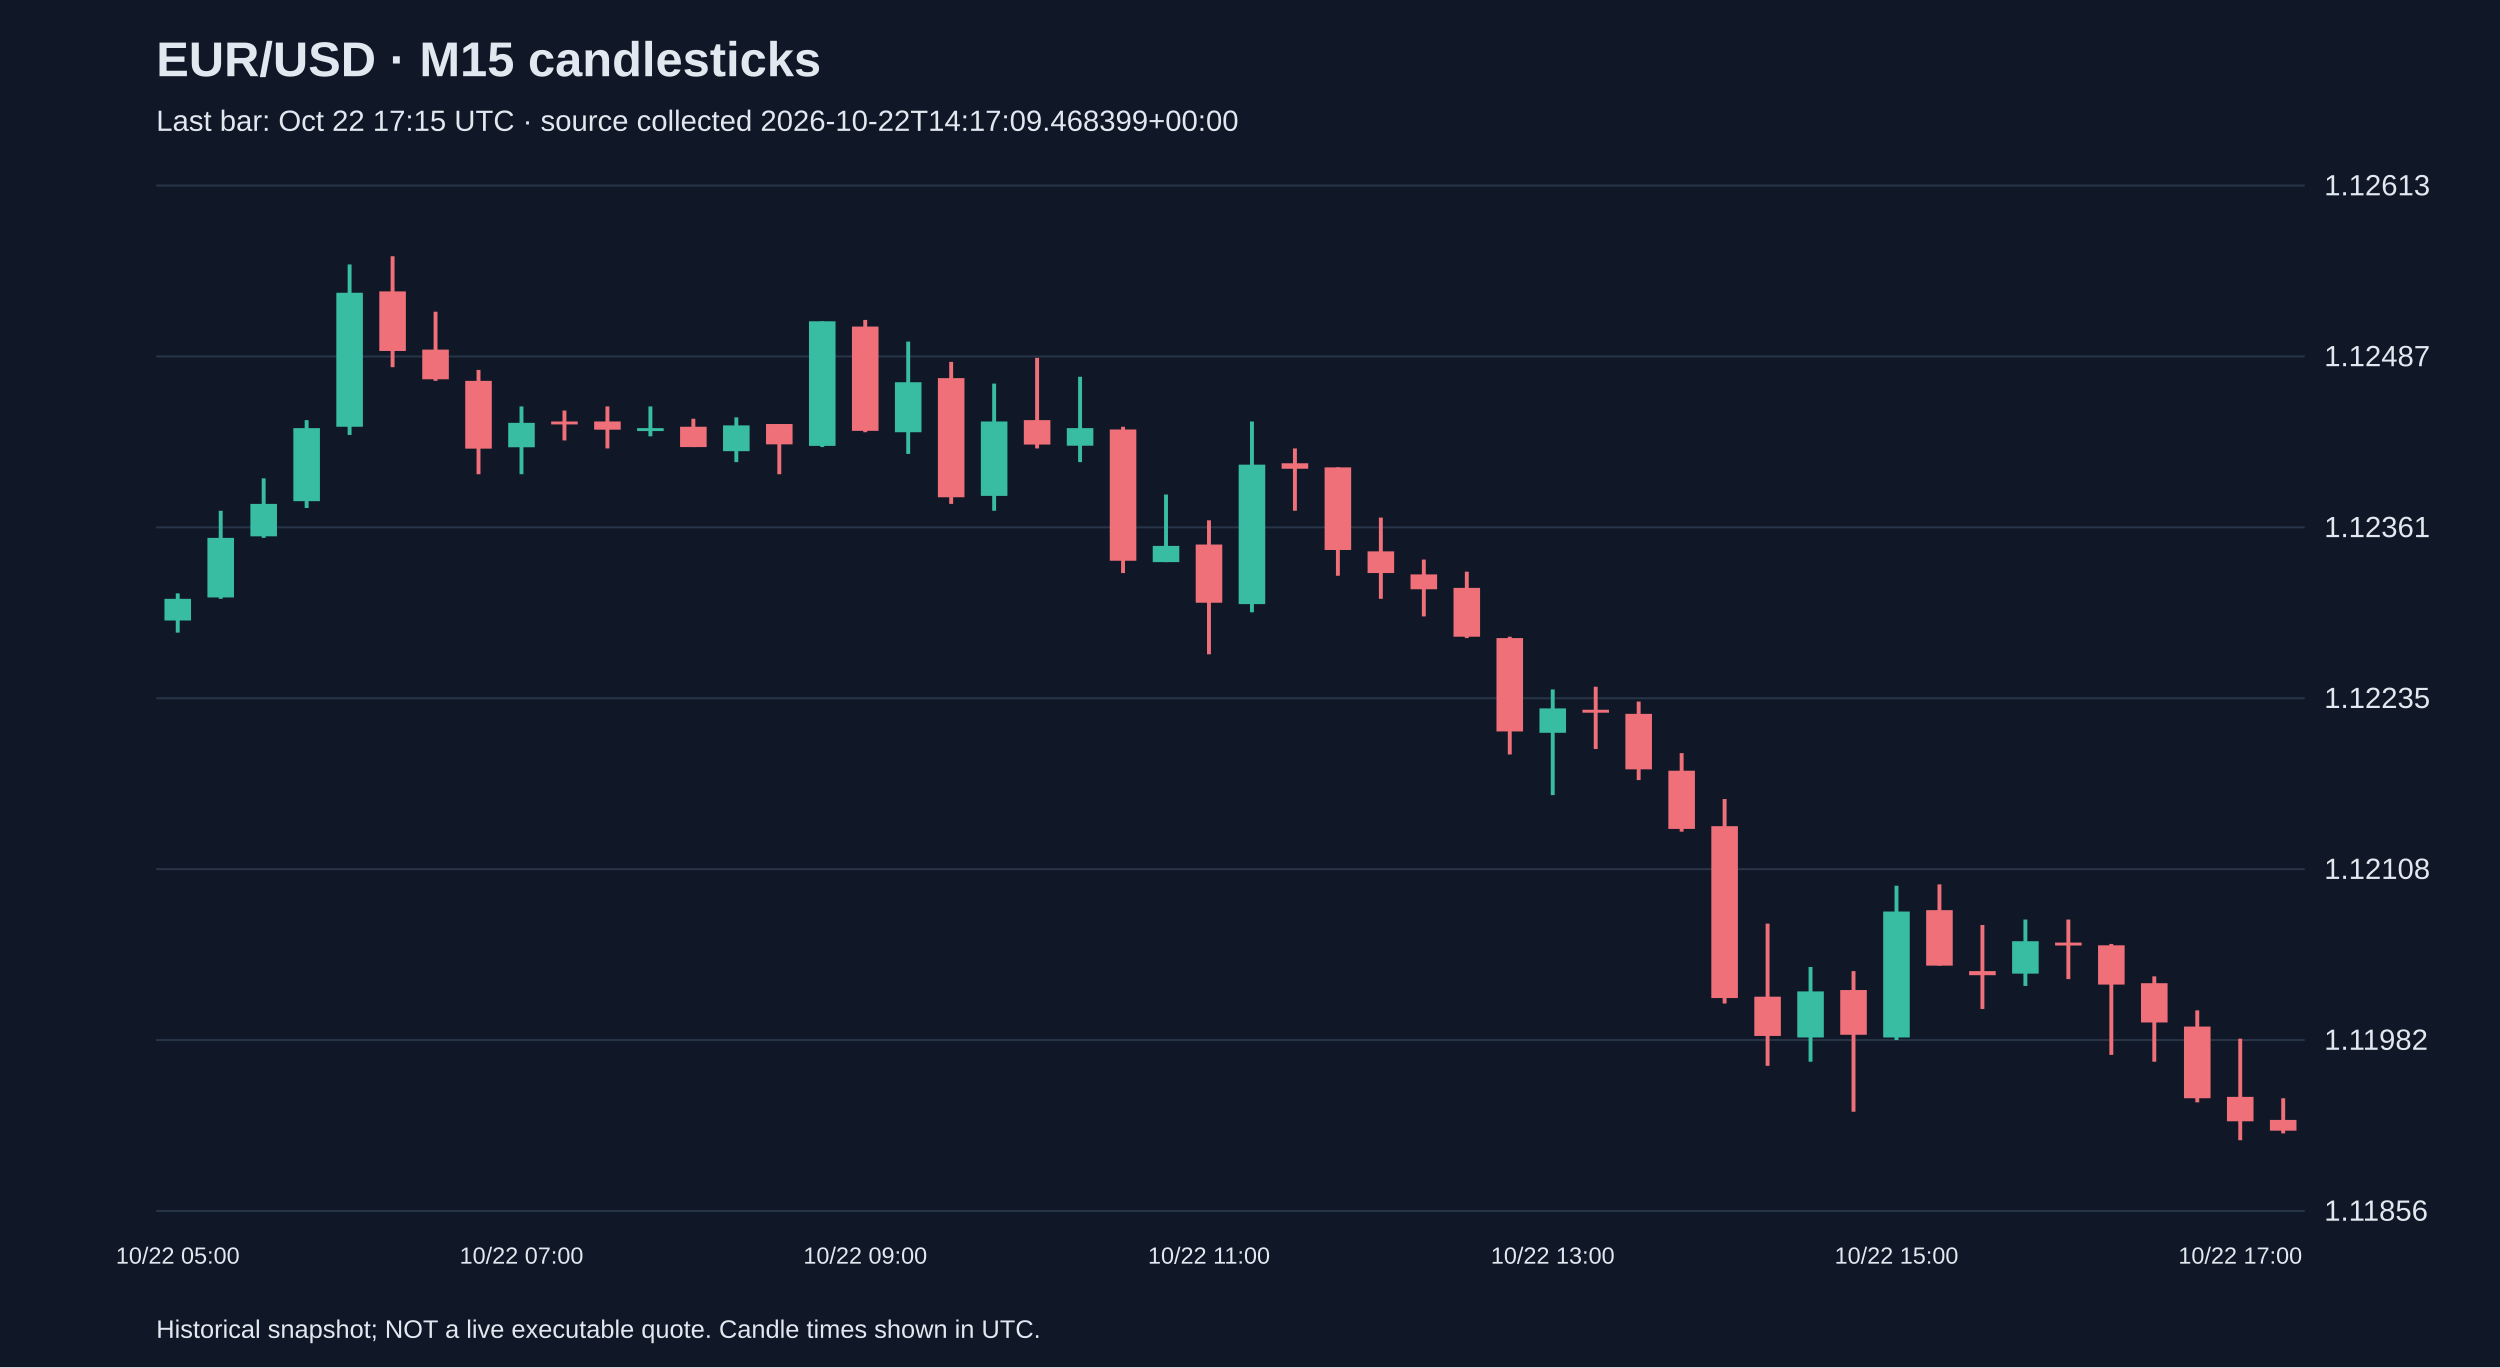
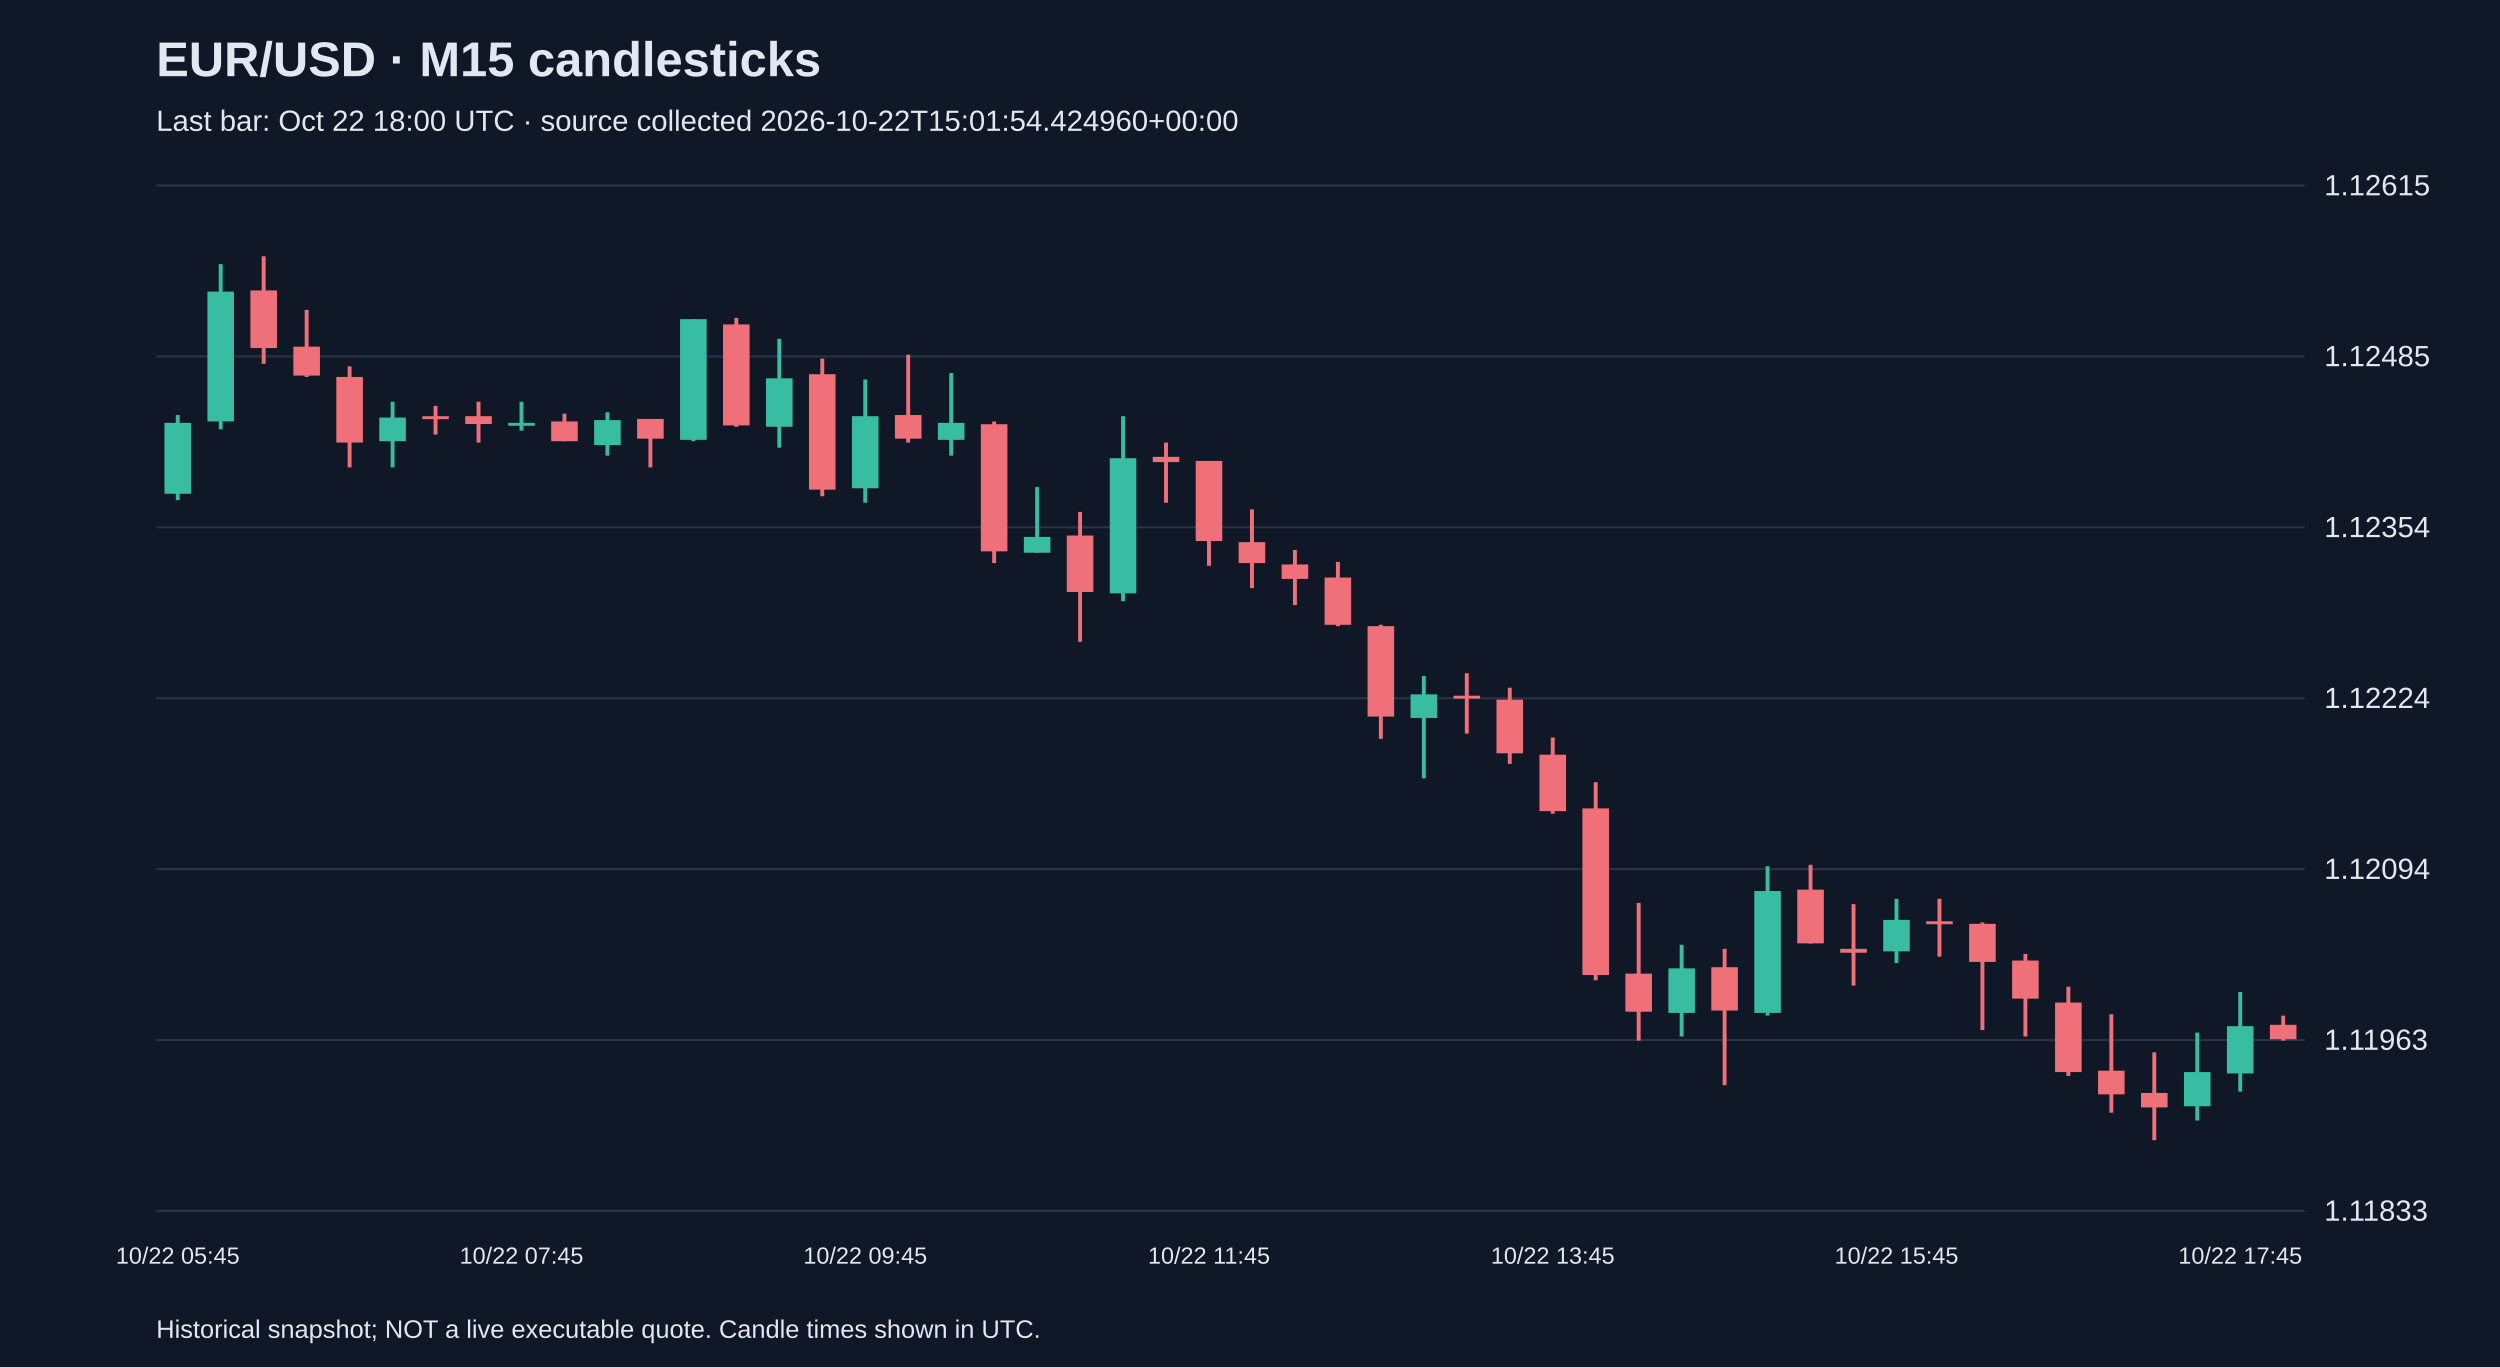
<svg xmlns="http://www.w3.org/2000/svg" viewBox="0 0 1280 700">
  <rect width="100%" height="100%" fill="#101827" />
  <style>text{font-family:Arial,sans-serif;fill:#e2e8f0}</style>
  <text x="80" y="39" font-size="25" font-weight="bold">EUR/USD · M15 candlesticks</text>
-   <text x="80" y="67" font-size="15" fill="#a6b1c5">Last bar: Oct 22 17:15 UTC · source collected 2026-10-22T14:17:09.468399+00:00</text>
+   <text x="80" y="67" font-size="15" fill="#a6b1c5">Last bar: Oct 22 18:00 UTC · source collected 2026-10-22T15:01:54.424960+00:00</text>
  <line x1="80" y1="620.0" x2="1180" y2="620.0" stroke="#283548" />
-   <text x="1190" y="625.0" font-size="15">1.11856</text>
+   <text x="1190" y="625.0" font-size="15">1.11833</text>
  <line x1="80" y1="532.5" x2="1180" y2="532.5" stroke="#283548" />
-   <text x="1190" y="537.5" font-size="15">1.11982</text>
+   <text x="1190" y="537.5" font-size="15">1.11963</text>
  <line x1="80" y1="445.0" x2="1180" y2="445.0" stroke="#283548" />
-   <text x="1190" y="450.0" font-size="15">1.12108</text>
+   <text x="1190" y="450.0" font-size="15">1.12094</text>
  <line x1="80" y1="357.5" x2="1180" y2="357.5" stroke="#283548" />
-   <text x="1190" y="362.5" font-size="15">1.12235</text>
+   <text x="1190" y="362.5" font-size="15">1.12224</text>
  <line x1="80" y1="270.0" x2="1180" y2="270.0" stroke="#283548" />
-   <text x="1190" y="275.0" font-size="15">1.12361</text>
+   <text x="1190" y="275.0" font-size="15">1.12354</text>
  <line x1="80" y1="182.5" x2="1180" y2="182.5" stroke="#283548" />
-   <text x="1190" y="187.5" font-size="15">1.12487</text>
+   <text x="1190" y="187.5" font-size="15">1.12485</text>
  <line x1="80" y1="95.0" x2="1180" y2="95.0" stroke="#283548" />
-   <text x="1190" y="100.0" font-size="15">1.12613</text>
-   <line x1="91.0" y1="303.8" x2="91.0" y2="323.9" stroke="#38bca2" stroke-width="2" />
-   <rect x="84.2" y="306.6" width="13.6" height="11.1" fill="#38bca2" />
-   <text x="91.0" y="647" text-anchor="middle" font-size="12">10/22 05:00</text>
-   <line x1="113.0" y1="261.5" x2="113.0" y2="306.6" stroke="#38bca2" stroke-width="2" />
-   <rect x="106.2" y="275.4" width="13.6" height="30.5" fill="#38bca2" />
-   <line x1="135.0" y1="244.9" x2="135.0" y2="275.4" stroke="#38bca2" stroke-width="2" />
-   <rect x="128.2" y="258.0" width="13.6" height="16.6" fill="#38bca2" />
-   <line x1="157.0" y1="215.1" x2="157.0" y2="260.1" stroke="#38bca2" stroke-width="2" />
-   <rect x="150.2" y="219.2" width="13.6" height="37.4" fill="#38bca2" />
-   <line x1="179.0" y1="135.4" x2="179.0" y2="222.7" stroke="#38bca2" stroke-width="2" />
-   <rect x="172.2" y="149.9" width="13.6" height="68.6" fill="#38bca2" />
-   <line x1="201.0" y1="131.2" x2="201.0" y2="188.0" stroke="#f07079" stroke-width="2" />
-   <rect x="194.2" y="149.2" width="13.6" height="30.5" fill="#f07079" />
-   <line x1="223.0" y1="159.6" x2="223.0" y2="195.0" stroke="#f07079" stroke-width="2" />
-   <rect x="216.2" y="179.0" width="13.6" height="15.2" fill="#f07079" />
-   <line x1="245.0" y1="189.4" x2="245.0" y2="242.8" stroke="#f07079" stroke-width="2" />
-   <rect x="238.2" y="195.0" width="13.6" height="34.7" fill="#f07079" />
-   <line x1="267.0" y1="208.1" x2="267.0" y2="242.8" stroke="#38bca2" stroke-width="2" />
-   <rect x="260.2" y="216.5" width="13.6" height="12.5" fill="#38bca2" />
-   <text x="267.0" y="647" text-anchor="middle" font-size="12">10/22 07:00</text>
-   <line x1="289.0" y1="210.2" x2="289.0" y2="225.5" stroke="#f07079" stroke-width="2" />
-   <rect x="282.2" y="215.8" width="13.6" height="1.5" fill="#f07079" />
-   <line x1="311.0" y1="208.1" x2="311.0" y2="229.6" stroke="#f07079" stroke-width="2" />
-   <rect x="304.2" y="215.8" width="13.6" height="4.2" fill="#f07079" />
-   <line x1="333.0" y1="208.1" x2="333.0" y2="223.4" stroke="#38bca2" stroke-width="2" />
-   <rect x="326.2" y="219.2" width="13.6" height="1.5" fill="#38bca2" />
-   <line x1="355.0" y1="214.4" x2="355.0" y2="228.9" stroke="#f07079" stroke-width="2" />
-   <rect x="348.2" y="218.5" width="13.6" height="10.4" fill="#f07079" />
-   <line x1="377.0" y1="213.7" x2="377.0" y2="236.6" stroke="#38bca2" stroke-width="2" />
-   <rect x="370.2" y="217.8" width="13.6" height="13.2" fill="#38bca2" />
-   <line x1="399.0" y1="217.1" x2="399.0" y2="242.8" stroke="#f07079" stroke-width="2" />
-   <rect x="392.2" y="217.1" width="13.6" height="10.4" fill="#f07079" />
-   <line x1="421.0" y1="164.5" x2="421.0" y2="228.9" stroke="#38bca2" stroke-width="2" />
-   <rect x="414.2" y="164.5" width="13.6" height="63.8" fill="#38bca2" />
-   <line x1="443.0" y1="163.8" x2="443.0" y2="221.3" stroke="#f07079" stroke-width="2" />
-   <rect x="436.2" y="167.2" width="13.6" height="53.4" fill="#f07079" />
-   <text x="443.0" y="647" text-anchor="middle" font-size="12">10/22 09:00</text>
-   <line x1="465.0" y1="174.9" x2="465.0" y2="232.4" stroke="#38bca2" stroke-width="2" />
-   <rect x="458.2" y="195.7" width="13.6" height="25.6" fill="#38bca2" />
-   <line x1="487.0" y1="185.3" x2="487.0" y2="258.0" stroke="#f07079" stroke-width="2" />
-   <rect x="480.2" y="193.6" width="13.6" height="61.0" fill="#f07079" />
-   <line x1="509.0" y1="196.4" x2="509.0" y2="261.5" stroke="#38bca2" stroke-width="2" />
-   <rect x="502.2" y="215.8" width="13.6" height="38.1" fill="#38bca2" />
-   <line x1="531.0" y1="183.2" x2="531.0" y2="229.6" stroke="#f07079" stroke-width="2" />
-   <rect x="524.2" y="215.1" width="13.6" height="12.5" fill="#f07079" />
-   <line x1="553.0" y1="192.9" x2="553.0" y2="236.6" stroke="#38bca2" stroke-width="2" />
-   <rect x="546.2" y="219.2" width="13.6" height="9.0" fill="#38bca2" />
-   <line x1="575.0" y1="218.5" x2="575.0" y2="293.4" stroke="#f07079" stroke-width="2" />
-   <rect x="568.2" y="219.9" width="13.6" height="67.2" fill="#f07079" />
-   <line x1="597.0" y1="253.2" x2="597.0" y2="287.8" stroke="#38bca2" stroke-width="2" />
-   <rect x="590.2" y="279.5" width="13.6" height="8.3" fill="#38bca2" />
-   <line x1="619.0" y1="266.4" x2="619.0" y2="335.0" stroke="#f07079" stroke-width="2" />
-   <rect x="612.2" y="278.8" width="13.6" height="29.8" fill="#f07079" />
-   <text x="619.0" y="647" text-anchor="middle" font-size="12">10/22 11:00</text>
-   <line x1="641.0" y1="215.8" x2="641.0" y2="313.5" stroke="#38bca2" stroke-width="2" />
-   <rect x="634.2" y="237.9" width="13.6" height="71.4" fill="#38bca2" />
-   <line x1="663.0" y1="229.6" x2="663.0" y2="261.5" stroke="#f07079" stroke-width="2" />
-   <rect x="656.2" y="237.2" width="13.6" height="2.8" fill="#f07079" />
-   <line x1="685.0" y1="239.3" x2="685.0" y2="294.8" stroke="#f07079" stroke-width="2" />
-   <rect x="678.2" y="239.3" width="13.6" height="42.3" fill="#f07079" />
-   <line x1="707.0" y1="265.0" x2="707.0" y2="306.6" stroke="#f07079" stroke-width="2" />
-   <rect x="700.2" y="282.3" width="13.6" height="11.1" fill="#f07079" />
-   <line x1="729.0" y1="286.5" x2="729.0" y2="315.6" stroke="#f07079" stroke-width="2" />
-   <rect x="722.2" y="294.1" width="13.6" height="7.6" fill="#f07079" />
-   <line x1="751.0" y1="292.7" x2="751.0" y2="326.7" stroke="#f07079" stroke-width="2" />
-   <rect x="744.2" y="301.0" width="13.6" height="25.0" fill="#f07079" />
-   <line x1="773.0" y1="326.0" x2="773.0" y2="386.3" stroke="#f07079" stroke-width="2" />
-   <rect x="766.2" y="326.7" width="13.6" height="47.8" fill="#f07079" />
-   <line x1="795.0" y1="353.0" x2="795.0" y2="407.1" stroke="#38bca2" stroke-width="2" />
-   <rect x="788.2" y="362.7" width="13.6" height="12.5" fill="#38bca2" />
-   <text x="795.0" y="647" text-anchor="middle" font-size="12">10/22 13:00</text>
-   <line x1="817.0" y1="351.6" x2="817.0" y2="383.5" stroke="#f07079" stroke-width="2" />
-   <rect x="810.2" y="363.4" width="13.6" height="1.5" fill="#f07079" />
-   <line x1="839.0" y1="359.2" x2="839.0" y2="399.4" stroke="#f07079" stroke-width="2" />
-   <rect x="832.2" y="365.5" width="13.6" height="28.4" fill="#f07079" />
-   <line x1="861.0" y1="385.6" x2="861.0" y2="425.8" stroke="#f07079" stroke-width="2" />
-   <rect x="854.2" y="394.6" width="13.6" height="29.8" fill="#f07079" />
-   <line x1="883.0" y1="409.1" x2="883.0" y2="513.8" stroke="#f07079" stroke-width="2" />
-   <rect x="876.2" y="423.0" width="13.6" height="88.0" fill="#f07079" />
-   <line x1="905.0" y1="472.9" x2="905.0" y2="545.7" stroke="#f07079" stroke-width="2" />
-   <rect x="898.2" y="510.3" width="13.6" height="20.1" fill="#f07079" />
-   <line x1="927.0" y1="495.1" x2="927.0" y2="543.6" stroke="#38bca2" stroke-width="2" />
-   <rect x="920.2" y="507.6" width="13.6" height="23.6" fill="#38bca2" />
-   <line x1="949.0" y1="497.2" x2="949.0" y2="569.2" stroke="#f07079" stroke-width="2" />
-   <rect x="942.2" y="506.9" width="13.6" height="22.9" fill="#f07079" />
-   <line x1="971.0" y1="453.5" x2="971.0" y2="532.5" stroke="#38bca2" stroke-width="2" />
-   <rect x="964.2" y="466.7" width="13.6" height="64.5" fill="#38bca2" />
-   <text x="971.0" y="647" text-anchor="middle" font-size="12">10/22 15:00</text>
-   <line x1="993.0" y1="452.8" x2="993.0" y2="494.4" stroke="#f07079" stroke-width="2" />
-   <rect x="986.2" y="466.0" width="13.6" height="28.4" fill="#f07079" />
-   <line x1="1015.0" y1="473.6" x2="1015.0" y2="516.6" stroke="#f07079" stroke-width="2" />
-   <rect x="1008.2" y="497.2" width="13.6" height="2.1" fill="#f07079" />
-   <line x1="1037.0" y1="470.8" x2="1037.0" y2="504.8" stroke="#38bca2" stroke-width="2" />
-   <rect x="1030.2" y="481.9" width="13.6" height="16.6" fill="#38bca2" />
-   <line x1="1059.0" y1="470.8" x2="1059.0" y2="501.3" stroke="#f07079" stroke-width="2" />
-   <rect x="1052.2" y="482.6" width="13.6" height="1.5" fill="#f07079" />
-   <line x1="1081.0" y1="483.3" x2="1081.0" y2="540.1" stroke="#f07079" stroke-width="2" />
-   <rect x="1074.2" y="484.0" width="13.6" height="20.1" fill="#f07079" />
-   <line x1="1103.0" y1="499.9" x2="1103.0" y2="543.6" stroke="#f07079" stroke-width="2" />
-   <rect x="1096.2" y="503.4" width="13.6" height="20.1" fill="#f07079" />
-   <line x1="1125.0" y1="517.3" x2="1125.0" y2="564.4" stroke="#f07079" stroke-width="2" />
-   <rect x="1118.2" y="525.6" width="13.6" height="36.7" fill="#f07079" />
-   <line x1="1147.0" y1="531.8" x2="1147.0" y2="583.8" stroke="#f07079" stroke-width="2" />
-   <rect x="1140.2" y="561.6" width="13.6" height="12.5" fill="#f07079" />
-   <text x="1147.0" y="647" text-anchor="middle" font-size="12">10/22 17:00</text>
-   <line x1="1169.0" y1="562.3" x2="1169.0" y2="580.3" stroke="#f07079" stroke-width="2" />
-   <rect x="1162.2" y="573.4" width="13.6" height="5.5" fill="#f07079" />
+   <text x="1190" y="100.0" font-size="15">1.12615</text>
+   <line x1="91.0" y1="212.5" x2="91.0" y2="256.1" stroke="#38bca2" stroke-width="2" />
+   <rect x="84.2" y="216.5" width="13.6" height="36.3" fill="#38bca2" />
+   <text x="91.0" y="647" text-anchor="middle" font-size="12">10/22 05:45</text>
+   <line x1="113.0" y1="135.2" x2="113.0" y2="219.8" stroke="#38bca2" stroke-width="2" />
+   <rect x="106.2" y="149.3" width="13.6" height="66.5" fill="#38bca2" />
+   <line x1="135.0" y1="131.2" x2="135.0" y2="186.3" stroke="#f07079" stroke-width="2" />
+   <rect x="128.2" y="148.7" width="13.6" height="29.5" fill="#f07079" />
+   <line x1="157.0" y1="158.7" x2="157.0" y2="193.0" stroke="#f07079" stroke-width="2" />
+   <rect x="150.2" y="177.5" width="13.6" height="14.8" fill="#f07079" />
+   <line x1="179.0" y1="187.6" x2="179.0" y2="239.3" stroke="#f07079" stroke-width="2" />
+   <rect x="172.2" y="193.0" width="13.6" height="33.6" fill="#f07079" />
+   <line x1="201.0" y1="205.7" x2="201.0" y2="239.3" stroke="#38bca2" stroke-width="2" />
+   <rect x="194.2" y="213.8" width="13.6" height="12.1" fill="#38bca2" />
+   <line x1="223.0" y1="207.8" x2="223.0" y2="222.5" stroke="#f07079" stroke-width="2" />
+   <rect x="216.2" y="213.1" width="13.6" height="1.5" fill="#f07079" />
+   <line x1="245.0" y1="205.7" x2="245.0" y2="226.6" stroke="#f07079" stroke-width="2" />
+   <rect x="238.2" y="213.1" width="13.6" height="4.0" fill="#f07079" />
+   <line x1="267.0" y1="205.7" x2="267.0" y2="220.5" stroke="#38bca2" stroke-width="2" />
+   <rect x="260.2" y="216.5" width="13.6" height="1.5" fill="#38bca2" />
+   <text x="267.0" y="647" text-anchor="middle" font-size="12">10/22 07:45</text>
+   <line x1="289.0" y1="211.8" x2="289.0" y2="225.9" stroke="#f07079" stroke-width="2" />
+   <rect x="282.2" y="215.8" width="13.6" height="10.1" fill="#f07079" />
+   <line x1="311.0" y1="211.1" x2="311.0" y2="233.3" stroke="#38bca2" stroke-width="2" />
+   <rect x="304.2" y="215.1" width="13.6" height="12.8" fill="#38bca2" />
+   <line x1="333.0" y1="214.5" x2="333.0" y2="239.3" stroke="#f07079" stroke-width="2" />
+   <rect x="326.2" y="214.5" width="13.6" height="10.1" fill="#f07079" />
+   <line x1="355.0" y1="163.4" x2="355.0" y2="225.9" stroke="#38bca2" stroke-width="2" />
+   <rect x="348.2" y="163.4" width="13.6" height="61.8" fill="#38bca2" />
+   <line x1="377.0" y1="162.8" x2="377.0" y2="218.5" stroke="#f07079" stroke-width="2" />
+   <rect x="370.2" y="166.1" width="13.6" height="51.7" fill="#f07079" />
+   <line x1="399.0" y1="173.5" x2="399.0" y2="229.2" stroke="#38bca2" stroke-width="2" />
+   <rect x="392.2" y="193.7" width="13.6" height="24.8" fill="#38bca2" />
+   <line x1="421.0" y1="183.6" x2="421.0" y2="254.1" stroke="#f07079" stroke-width="2" />
+   <rect x="414.2" y="191.6" width="13.6" height="59.1" fill="#f07079" />
+   <line x1="443.0" y1="194.3" x2="443.0" y2="257.4" stroke="#38bca2" stroke-width="2" />
+   <rect x="436.2" y="213.1" width="13.6" height="36.9" fill="#38bca2" />
+   <text x="443.0" y="647" text-anchor="middle" font-size="12">10/22 09:45</text>
+   <line x1="465.0" y1="181.6" x2="465.0" y2="226.6" stroke="#f07079" stroke-width="2" />
+   <rect x="458.2" y="212.5" width="13.6" height="12.1" fill="#f07079" />
+   <line x1="487.0" y1="191.0" x2="487.0" y2="233.3" stroke="#38bca2" stroke-width="2" />
+   <rect x="480.2" y="216.5" width="13.6" height="8.7" fill="#38bca2" />
+   <line x1="509.0" y1="215.8" x2="509.0" y2="288.3" stroke="#f07079" stroke-width="2" />
+   <rect x="502.2" y="217.2" width="13.6" height="65.1" fill="#f07079" />
+   <line x1="531.0" y1="249.4" x2="531.0" y2="283.0" stroke="#38bca2" stroke-width="2" />
+   <rect x="524.2" y="274.9" width="13.6" height="8.1" fill="#38bca2" />
+   <line x1="553.0" y1="262.1" x2="553.0" y2="328.6" stroke="#f07079" stroke-width="2" />
+   <rect x="546.2" y="274.2" width="13.6" height="28.9" fill="#f07079" />
+   <line x1="575.0" y1="213.1" x2="575.0" y2="307.8" stroke="#38bca2" stroke-width="2" />
+   <rect x="568.2" y="234.6" width="13.6" height="69.2" fill="#38bca2" />
+   <line x1="597.0" y1="226.6" x2="597.0" y2="257.4" stroke="#f07079" stroke-width="2" />
+   <rect x="590.2" y="233.9" width="13.6" height="2.7" fill="#f07079" />
+   <line x1="619.0" y1="236.0" x2="619.0" y2="289.7" stroke="#f07079" stroke-width="2" />
+   <rect x="612.2" y="236.0" width="13.6" height="41.0" fill="#f07079" />
+   <text x="619.0" y="647" text-anchor="middle" font-size="12">10/22 11:45</text>
+   <line x1="641.0" y1="260.8" x2="641.0" y2="301.1" stroke="#f07079" stroke-width="2" />
+   <rect x="634.2" y="277.6" width="13.6" height="10.7" fill="#f07079" />
+   <line x1="663.0" y1="281.6" x2="663.0" y2="309.8" stroke="#f07079" stroke-width="2" />
+   <rect x="656.2" y="289.0" width="13.6" height="7.4" fill="#f07079" />
+   <line x1="685.0" y1="287.7" x2="685.0" y2="320.6" stroke="#f07079" stroke-width="2" />
+   <rect x="678.2" y="295.7" width="13.6" height="24.2" fill="#f07079" />
+   <line x1="707.0" y1="319.9" x2="707.0" y2="378.3" stroke="#f07079" stroke-width="2" />
+   <rect x="700.2" y="320.6" width="13.6" height="46.3" fill="#f07079" />
+   <line x1="729.0" y1="346.1" x2="729.0" y2="398.5" stroke="#38bca2" stroke-width="2" />
+   <rect x="722.2" y="355.5" width="13.6" height="12.1" fill="#38bca2" />
+   <line x1="751.0" y1="344.7" x2="751.0" y2="375.6" stroke="#f07079" stroke-width="2" />
+   <rect x="744.2" y="356.2" width="13.6" height="1.5" fill="#f07079" />
+   <line x1="773.0" y1="352.1" x2="773.0" y2="391.1" stroke="#f07079" stroke-width="2" />
+   <rect x="766.2" y="358.2" width="13.6" height="27.5" fill="#f07079" />
+   <line x1="795.0" y1="377.6" x2="795.0" y2="416.6" stroke="#f07079" stroke-width="2" />
+   <rect x="788.2" y="386.4" width="13.6" height="28.9" fill="#f07079" />
+   <text x="795.0" y="647" text-anchor="middle" font-size="12">10/22 13:45</text>
+   <line x1="817.0" y1="400.5" x2="817.0" y2="501.9" stroke="#f07079" stroke-width="2" />
+   <rect x="810.2" y="413.9" width="13.6" height="85.3" fill="#f07079" />
+   <line x1="839.0" y1="462.3" x2="839.0" y2="532.8" stroke="#f07079" stroke-width="2" />
+   <rect x="832.2" y="498.5" width="13.6" height="19.5" fill="#f07079" />
+   <line x1="861.0" y1="483.7" x2="861.0" y2="530.7" stroke="#38bca2" stroke-width="2" />
+   <rect x="854.2" y="495.8" width="13.6" height="22.8" fill="#38bca2" />
+   <line x1="883.0" y1="485.8" x2="883.0" y2="555.6" stroke="#f07079" stroke-width="2" />
+   <rect x="876.2" y="495.2" width="13.6" height="22.2" fill="#f07079" />
+   <line x1="905.0" y1="443.5" x2="905.0" y2="520.0" stroke="#38bca2" stroke-width="2" />
+   <rect x="898.2" y="456.2" width="13.6" height="62.4" fill="#38bca2" />
+   <line x1="927.0" y1="442.8" x2="927.0" y2="483.1" stroke="#f07079" stroke-width="2" />
+   <rect x="920.2" y="455.5" width="13.6" height="27.5" fill="#f07079" />
+   <line x1="949.0" y1="462.9" x2="949.0" y2="504.6" stroke="#f07079" stroke-width="2" />
+   <rect x="942.2" y="485.8" width="13.6" height="2.0" fill="#f07079" />
+   <line x1="971.0" y1="460.2" x2="971.0" y2="493.1" stroke="#38bca2" stroke-width="2" />
+   <rect x="964.2" y="471.0" width="13.6" height="16.1" fill="#38bca2" />
+   <text x="971.0" y="647" text-anchor="middle" font-size="12">10/22 15:45</text>
+   <line x1="993.0" y1="460.2" x2="993.0" y2="489.8" stroke="#f07079" stroke-width="2" />
+   <rect x="986.2" y="471.7" width="13.6" height="1.5" fill="#f07079" />
+   <line x1="1015.0" y1="472.3" x2="1015.0" y2="527.4" stroke="#f07079" stroke-width="2" />
+   <rect x="1008.2" y="473.0" width="13.6" height="19.5" fill="#f07079" />
+   <line x1="1037.0" y1="488.4" x2="1037.0" y2="530.7" stroke="#f07079" stroke-width="2" />
+   <rect x="1030.2" y="491.8" width="13.6" height="19.5" fill="#f07079" />
+   <line x1="1059.0" y1="505.2" x2="1059.0" y2="550.9" stroke="#f07079" stroke-width="2" />
+   <rect x="1052.2" y="513.3" width="13.6" height="35.6" fill="#f07079" />
+   <line x1="1081.0" y1="519.3" x2="1081.0" y2="569.7" stroke="#f07079" stroke-width="2" />
+   <rect x="1074.2" y="548.2" width="13.6" height="12.1" fill="#f07079" />
+   <line x1="1103.0" y1="538.8" x2="1103.0" y2="583.8" stroke="#f07079" stroke-width="2" />
+   <rect x="1096.2" y="559.6" width="13.6" height="7.4" fill="#f07079" />
+   <line x1="1125.0" y1="528.7" x2="1125.0" y2="573.7" stroke="#38bca2" stroke-width="2" />
+   <rect x="1118.2" y="548.9" width="13.6" height="17.5" fill="#38bca2" />
+   <line x1="1147.0" y1="507.9" x2="1147.0" y2="558.9" stroke="#38bca2" stroke-width="2" />
+   <rect x="1140.2" y="525.4" width="13.6" height="24.2" fill="#38bca2" />
+   <text x="1147.0" y="647" text-anchor="middle" font-size="12">10/22 17:45</text>
+   <line x1="1169.0" y1="520.0" x2="1169.0" y2="532.8" stroke="#f07079" stroke-width="2" />
+   <rect x="1162.2" y="524.7" width="13.6" height="7.4" fill="#f07079" />
  <text x="80" y="685" font-size="13">Historical snapshot; NOT a live executable quote. Candle times shown in UTC.</text>
</svg>
